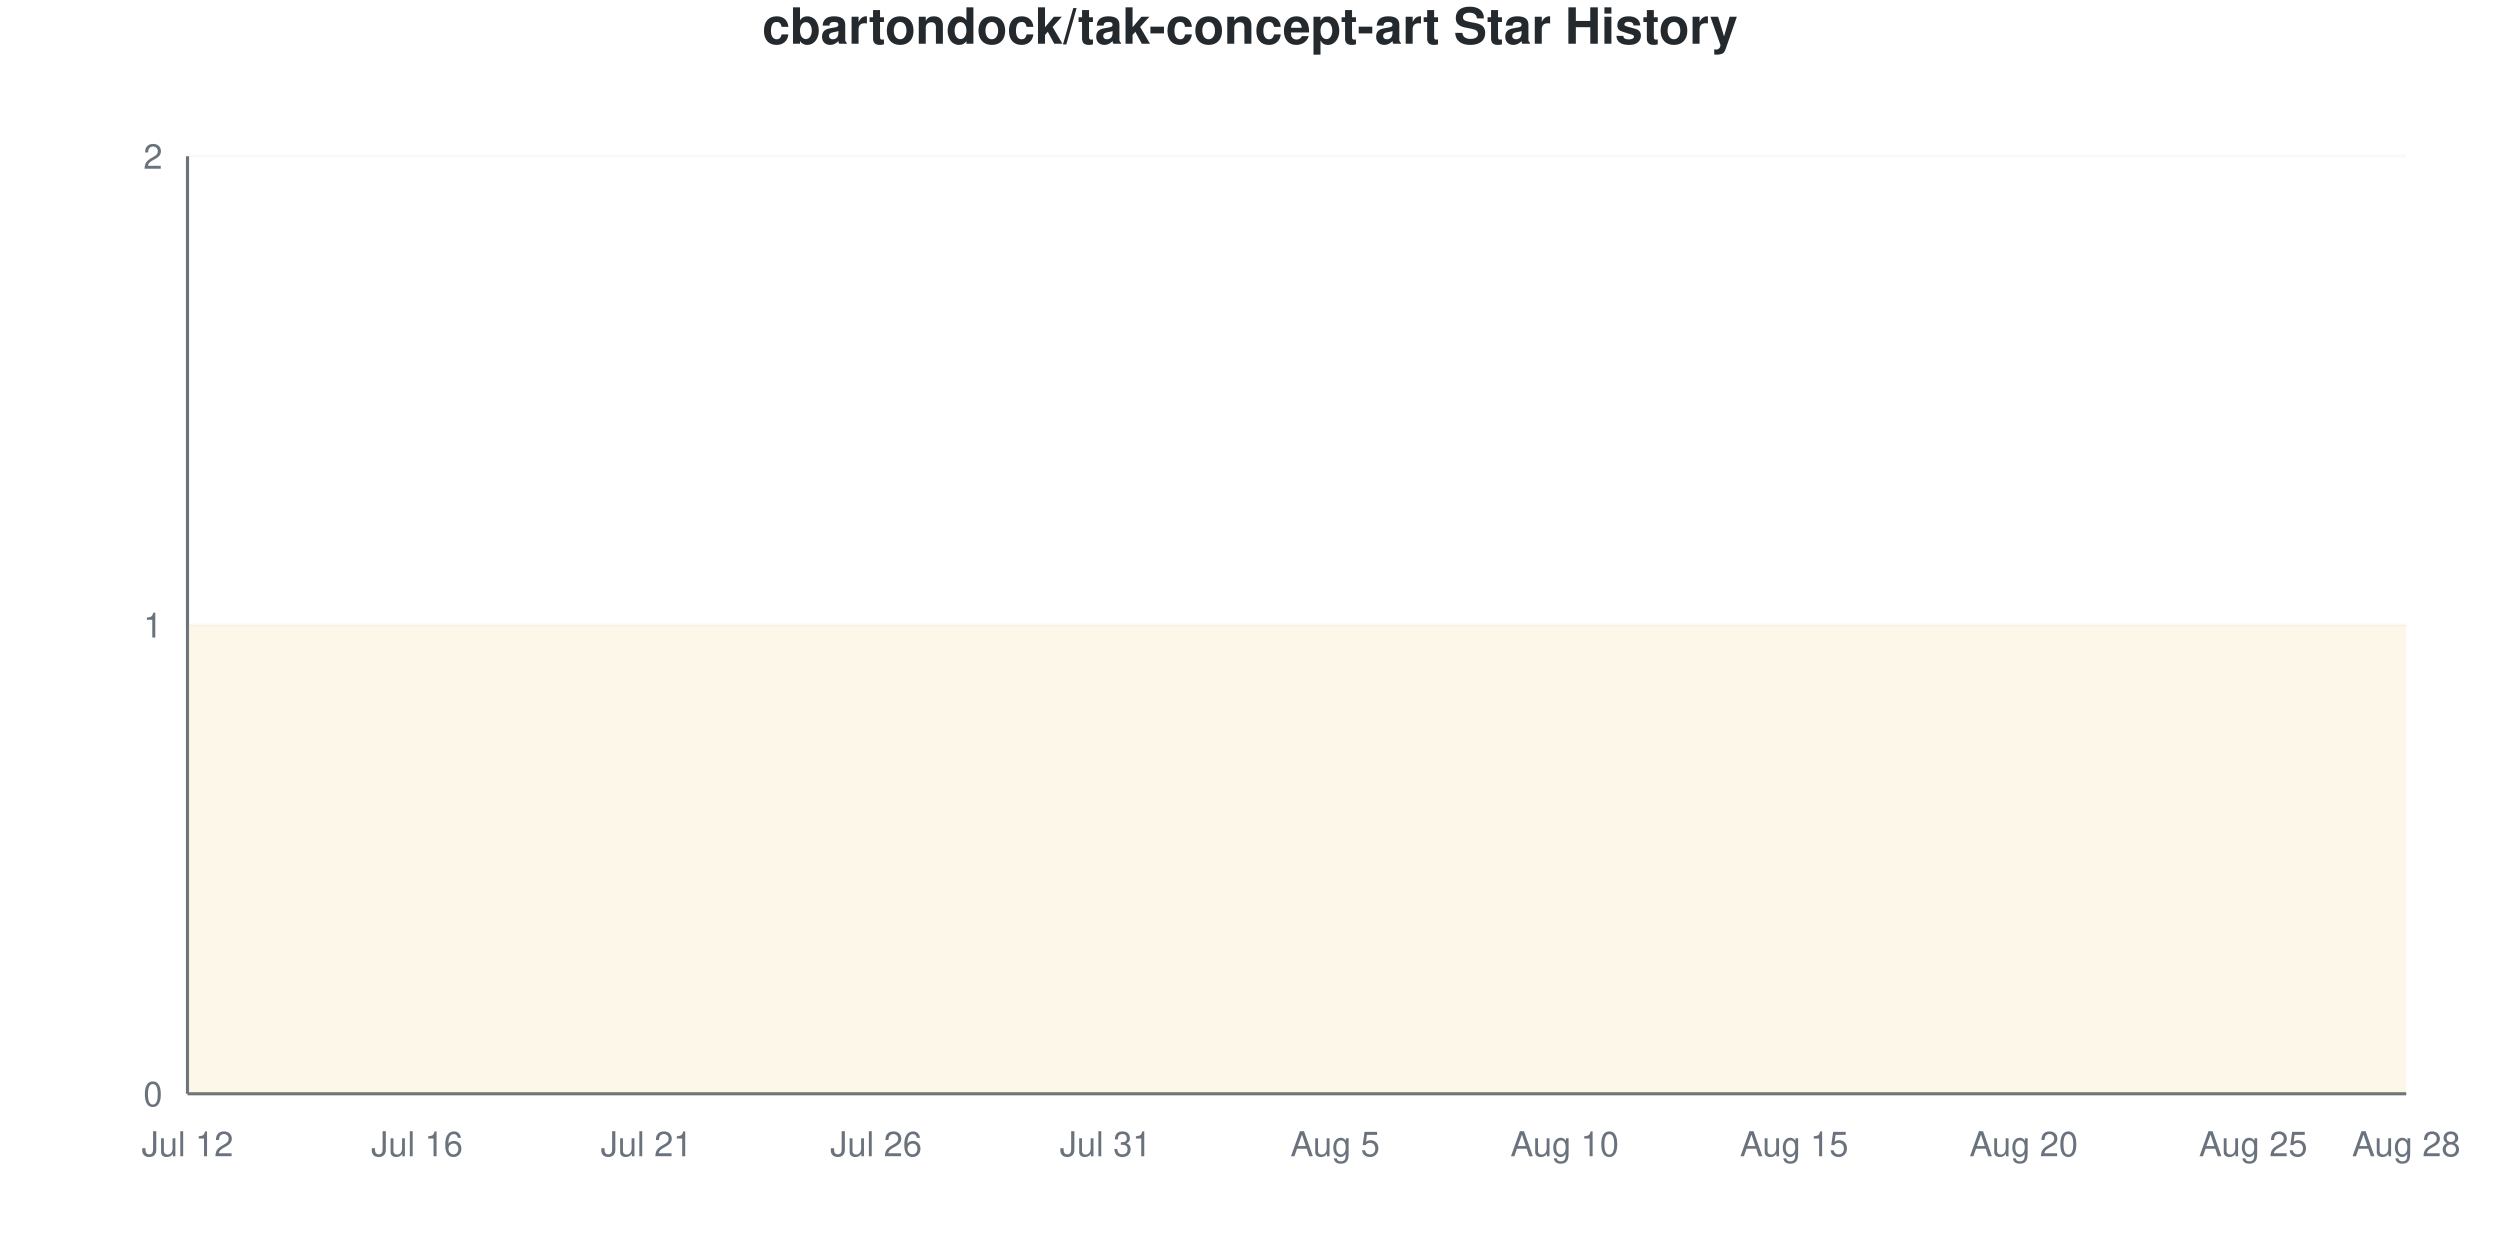
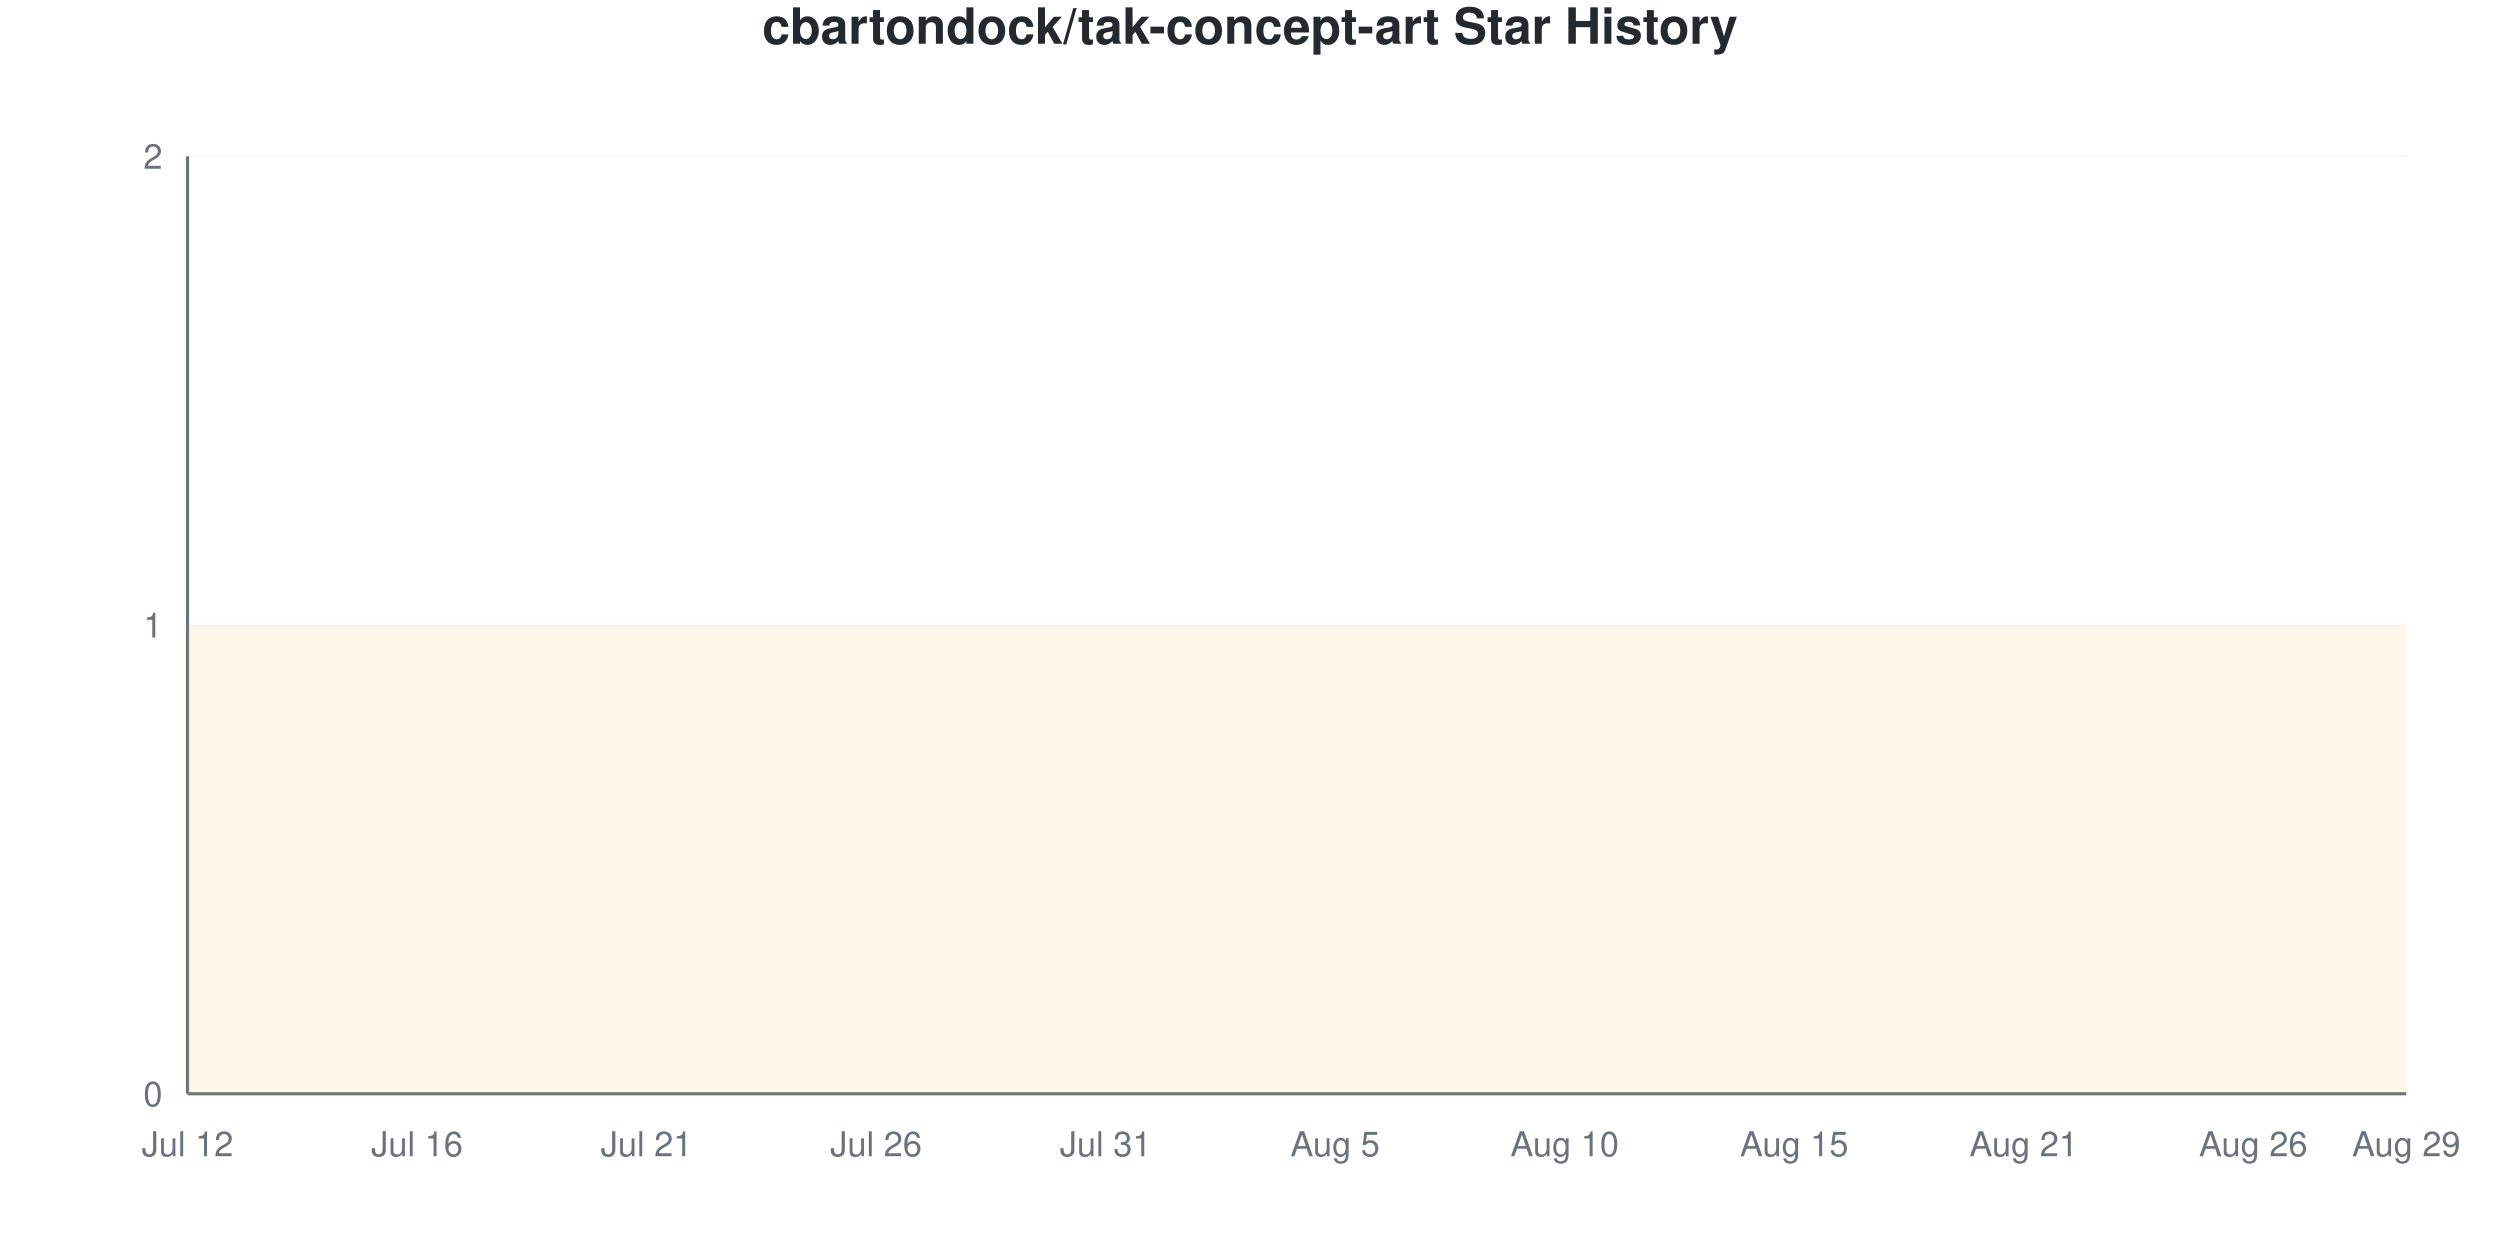
<svg xmlns="http://www.w3.org/2000/svg" viewBox="0 0 800 400" width="800" height="400">
  <style>
    @keyframes drawLine {
      to { stroke-dashoffset: 0; }
    }
    @keyframes fadeInPoint {
      from { opacity: 0; }
      to { opacity: 1; }
    }
    .data-line-0 {
      stroke-dasharray: 1290;
      stroke-dashoffset: 1290;
      animation: drawLine 2s ease-out forwards;
    }
    .data-point {
      opacity: 0;
      animation: fadeInPoint 0.5s ease-out forwards;
    }
    .chart-bg { fill: #fff; }
    .chart-text { fill: #24292e; }
    .chart-muted { fill: #6a737d; }
    .chart-grid { stroke: #eee; }
    .chart-axis { stroke: #6a737d; }
    @media (prefers-color-scheme: dark) {
      .chart-bg { fill: #0d1117; }
      .chart-text { fill: #e6edf3; }
      .chart-muted { fill: #8b949e; }
      .chart-grid { stroke: #21262d; }
      .chart-axis { stroke: #8b949e; }
    }
  </style>
  <rect width="800" height="400" class="chart-bg" />
  <text x="400" y="14" text-anchor="middle" class="chart-text" font-size="16" font-weight="bold" font-family="-apple-system, BlinkMacSystemFont, 'Segoe UI', Helvetica, Arial, sans-serif">cbartondock/tak-concept-art Star History</text>
  <g class="grid">
    <line x1="60" y1="350" x2="770" y2="350" class="chart-grid" stroke-opacity="0.3" />
    <text x="52" y="354" text-anchor="end" class="chart-muted" font-size="11" font-family="-apple-system, BlinkMacSystemFont, 'Segoe UI', Helvetica, Arial, sans-serif">0</text>
    <line x1="60" y1="200" x2="770" y2="200" class="chart-grid" stroke-opacity="0.3" />
    <text x="52" y="204" text-anchor="end" class="chart-muted" font-size="11" font-family="-apple-system, BlinkMacSystemFont, 'Segoe UI', Helvetica, Arial, sans-serif">1</text>
    <line x1="60" y1="50" x2="770" y2="50" class="chart-grid" stroke-opacity="0.3" />
    <text x="52" y="54" text-anchor="end" class="chart-muted" font-size="11" font-family="-apple-system, BlinkMacSystemFont, 'Segoe UI', Helvetica, Arial, sans-serif">2</text>
  </g>
  <g class="milestones">
    
  </g>
  <g class="x-axis">
    <text x="60" y="370" text-anchor="middle" class="chart-muted" font-size="11" font-family="-apple-system, BlinkMacSystemFont, 'Segoe UI', Helvetica, Arial, sans-serif">Jul 12</text>
    <text x="133.448" y="370" text-anchor="middle" class="chart-muted" font-size="11" font-family="-apple-system, BlinkMacSystemFont, 'Segoe UI', Helvetica, Arial, sans-serif">Jul 16</text>
    <text x="206.897" y="370" text-anchor="middle" class="chart-muted" font-size="11" font-family="-apple-system, BlinkMacSystemFont, 'Segoe UI', Helvetica, Arial, sans-serif">Jul 21</text>
    <text x="280.345" y="370" text-anchor="middle" class="chart-muted" font-size="11" font-family="-apple-system, BlinkMacSystemFont, 'Segoe UI', Helvetica, Arial, sans-serif">Jul 26</text>
    <text x="353.793" y="370" text-anchor="middle" class="chart-muted" font-size="11" font-family="-apple-system, BlinkMacSystemFont, 'Segoe UI', Helvetica, Arial, sans-serif">Jul 31</text>
    <text x="427.241" y="370" text-anchor="middle" class="chart-muted" font-size="11" font-family="-apple-system, BlinkMacSystemFont, 'Segoe UI', Helvetica, Arial, sans-serif">Aug 5</text>
    <text x="500.69" y="370" text-anchor="middle" class="chart-muted" font-size="11" font-family="-apple-system, BlinkMacSystemFont, 'Segoe UI', Helvetica, Arial, sans-serif">Aug 10</text>
    <text x="574.138" y="370" text-anchor="middle" class="chart-muted" font-size="11" font-family="-apple-system, BlinkMacSystemFont, 'Segoe UI', Helvetica, Arial, sans-serif">Aug 15</text>
-     <text x="647.586" y="370" text-anchor="middle" class="chart-muted" font-size="11" font-family="-apple-system, BlinkMacSystemFont, 'Segoe UI', Helvetica, Arial, sans-serif">Aug 20</text>
-     <text x="721.034" y="370" text-anchor="middle" class="chart-muted" font-size="11" font-family="-apple-system, BlinkMacSystemFont, 'Segoe UI', Helvetica, Arial, sans-serif">Aug 25</text>
-     <text x="770" y="370" text-anchor="middle" class="chart-muted" font-size="11" font-family="-apple-system, BlinkMacSystemFont, 'Segoe UI', Helvetica, Arial, sans-serif">Aug 28</text>
+     <text x="647.586" y="370" text-anchor="middle" class="chart-muted" font-size="11" font-family="-apple-system, BlinkMacSystemFont, 'Segoe UI', Helvetica, Arial, sans-serif">Aug 21</text>
+     <text x="721.034" y="370" text-anchor="middle" class="chart-muted" font-size="11" font-family="-apple-system, BlinkMacSystemFont, 'Segoe UI', Helvetica, Arial, sans-serif">Aug 26</text>
+     <text x="770" y="370" text-anchor="middle" class="chart-muted" font-size="11" font-family="-apple-system, BlinkMacSystemFont, 'Segoe UI', Helvetica, Arial, sans-serif">Aug 29</text>
  </g>
  <line x1="60" y1="50" x2="60" y2="350" class="chart-axis" stroke-width="1" />
  <line x1="60" y1="350" x2="770" y2="350" class="chart-axis" stroke-width="1" />
  <path d="M60,350 L60,200 C68.161,200 76.322,200 84.483,200 C92.644,200 100.805,200 108.966,200 C117.126,200 125.287,200 133.448,200 C141.609,200 149.77,200 157.931,200 C166.092,200 174.253,200 182.414,200 C190.575,200 198.736,200 206.897,200 C215.057,200 223.218,200 231.379,200 C239.54,200 247.701,200 255.862,200 C264.023,200 272.184,200 280.345,200 C288.506,200 296.667,200 304.828,200 C312.989,200 321.149,200 329.31,200 C337.471,200 345.632,200 353.793,200 C361.954,200 370.115,200 378.276,200 C386.437,200 394.598,200 402.759,200 C410.92,200 419.08,200 427.241,200 C435.402,200 443.563,200 451.724,200 C459.885,200 468.046,200 476.207,200 C484.368,200 492.529,200 500.69,200 C508.851,200 517.011,200 525.172,200 C533.333,200 541.494,200 549.655,200 C557.816,200 565.977,200 574.138,200 C582.299,200 590.46,200 598.621,200 C606.782,200 614.943,200 623.103,200 C631.264,200 639.425,200 647.586,200 C655.747,200 663.908,200 672.069,200 C680.23,200 688.391,200 696.552,200 C704.713,200 712.874,200 721.034,200 C729.195,200 737.356,200 745.517,200 C753.678,200 761.839,200 770,200 L770,350 L60,350 Z" fill="#dfb317" fill-opacity="0.1" />
  <path d="M60,350 L60,200 C68.161,200 76.322,200 84.483,200 C92.644,200 100.805,200 108.966,200 C117.126,200 125.287,200 133.448,200 C141.609,200 149.77,200 157.931,200 C166.092,200 174.253,200 182.414,200 C190.575,200 198.736,200 206.897,200 C215.057,200 223.218,200 231.379,200 C239.54,200 247.701,200 255.862,200 C264.023,200 272.184,200 280.345,200 C288.506,200 296.667,200 304.828,200 C312.989,200 321.149,200 329.31,200 C337.471,200 345.632,200 353.793,200 C361.954,200 370.115,200 378.276,200 C386.437,200 394.598,200 402.759,200 C410.92,200 419.08,200 427.241,200 C435.402,200 443.563,200 451.724,200 C459.885,200 468.046,200 476.207,200 C484.368,200 492.529,200 500.69,200 C508.851,200 517.011,200 525.172,200 C533.333,200 541.494,200 549.655,200 C557.816,200 565.977,200 574.138,200 C582.299,200 590.46,200 598.621,200 C606.782,200 614.943,200 623.103,200 C631.264,200 639.425,200 647.586,200 C655.747,200 663.908,200 672.069,200 C680.23,200 688.391,200 696.552,200 C704.713,200 712.874,200 721.034,200 C729.195,200 737.356,200 745.517,200 C753.678,200 761.839,200 770,200" fill="none" stroke="#dfb317" stroke-width="2.5" class="data-line-0" />
  <g class="points">
    <circle cx="60" cy="200" r="4" fill="#dfb317" class="data-point" style="animation-delay: 1.50s" />
    <circle cx="84.483" cy="200" r="4" fill="#dfb317" class="data-point" style="animation-delay: 1.55s" />
    <circle cx="108.966" cy="200" r="4" fill="#dfb317" class="data-point" style="animation-delay: 1.60s" />
    <circle cx="133.448" cy="200" r="4" fill="#dfb317" class="data-point" style="animation-delay: 1.65s" />
    <circle cx="157.931" cy="200" r="4" fill="#dfb317" class="data-point" style="animation-delay: 1.70s" />
    <circle cx="182.414" cy="200" r="4" fill="#dfb317" class="data-point" style="animation-delay: 1.75s" />
    <circle cx="206.897" cy="200" r="4" fill="#dfb317" class="data-point" style="animation-delay: 1.80s" />
    <circle cx="231.379" cy="200" r="4" fill="#dfb317" class="data-point" style="animation-delay: 1.85s" />
    <circle cx="255.862" cy="200" r="4" fill="#dfb317" class="data-point" style="animation-delay: 1.90s" />
    <circle cx="280.345" cy="200" r="4" fill="#dfb317" class="data-point" style="animation-delay: 1.95s" />
    <circle cx="304.828" cy="200" r="4" fill="#dfb317" class="data-point" style="animation-delay: 2.00s" />
    <circle cx="329.31" cy="200" r="4" fill="#dfb317" class="data-point" style="animation-delay: 2.05s" />
    <circle cx="353.793" cy="200" r="4" fill="#dfb317" class="data-point" style="animation-delay: 2.10s" />
    <circle cx="378.276" cy="200" r="4" fill="#dfb317" class="data-point" style="animation-delay: 2.15s" />
    <circle cx="402.759" cy="200" r="4" fill="#dfb317" class="data-point" style="animation-delay: 2.20s" />
    <circle cx="427.241" cy="200" r="4" fill="#dfb317" class="data-point" style="animation-delay: 2.25s" />
    <circle cx="451.724" cy="200" r="4" fill="#dfb317" class="data-point" style="animation-delay: 2.30s" />
    <circle cx="476.207" cy="200" r="4" fill="#dfb317" class="data-point" style="animation-delay: 2.35s" />
    <circle cx="500.69" cy="200" r="4" fill="#dfb317" class="data-point" style="animation-delay: 2.40s" />
    <circle cx="525.172" cy="200" r="4" fill="#dfb317" class="data-point" style="animation-delay: 2.45s" />
    <circle cx="549.655" cy="200" r="4" fill="#dfb317" class="data-point" style="animation-delay: 2.50s" />
    <circle cx="574.138" cy="200" r="4" fill="#dfb317" class="data-point" style="animation-delay: 2.55s" />
    <circle cx="598.621" cy="200" r="4" fill="#dfb317" class="data-point" style="animation-delay: 2.60s" />
    <circle cx="623.103" cy="200" r="4" fill="#dfb317" class="data-point" style="animation-delay: 2.65s" />
    <circle cx="647.586" cy="200" r="4" fill="#dfb317" class="data-point" style="animation-delay: 2.70s" />
    <circle cx="672.069" cy="200" r="4" fill="#dfb317" class="data-point" style="animation-delay: 2.75s" />
    <circle cx="696.552" cy="200" r="4" fill="#dfb317" class="data-point" style="animation-delay: 2.80s" />
    <circle cx="721.034" cy="200" r="4" fill="#dfb317" class="data-point" style="animation-delay: 2.85s" />
    <circle cx="745.517" cy="200" r="4" fill="#dfb317" class="data-point" style="animation-delay: 2.90s" />
    <circle cx="770" cy="200" r="4" fill="#dfb317" class="data-point" style="animation-delay: 2.95s" />
  </g>
</svg>
